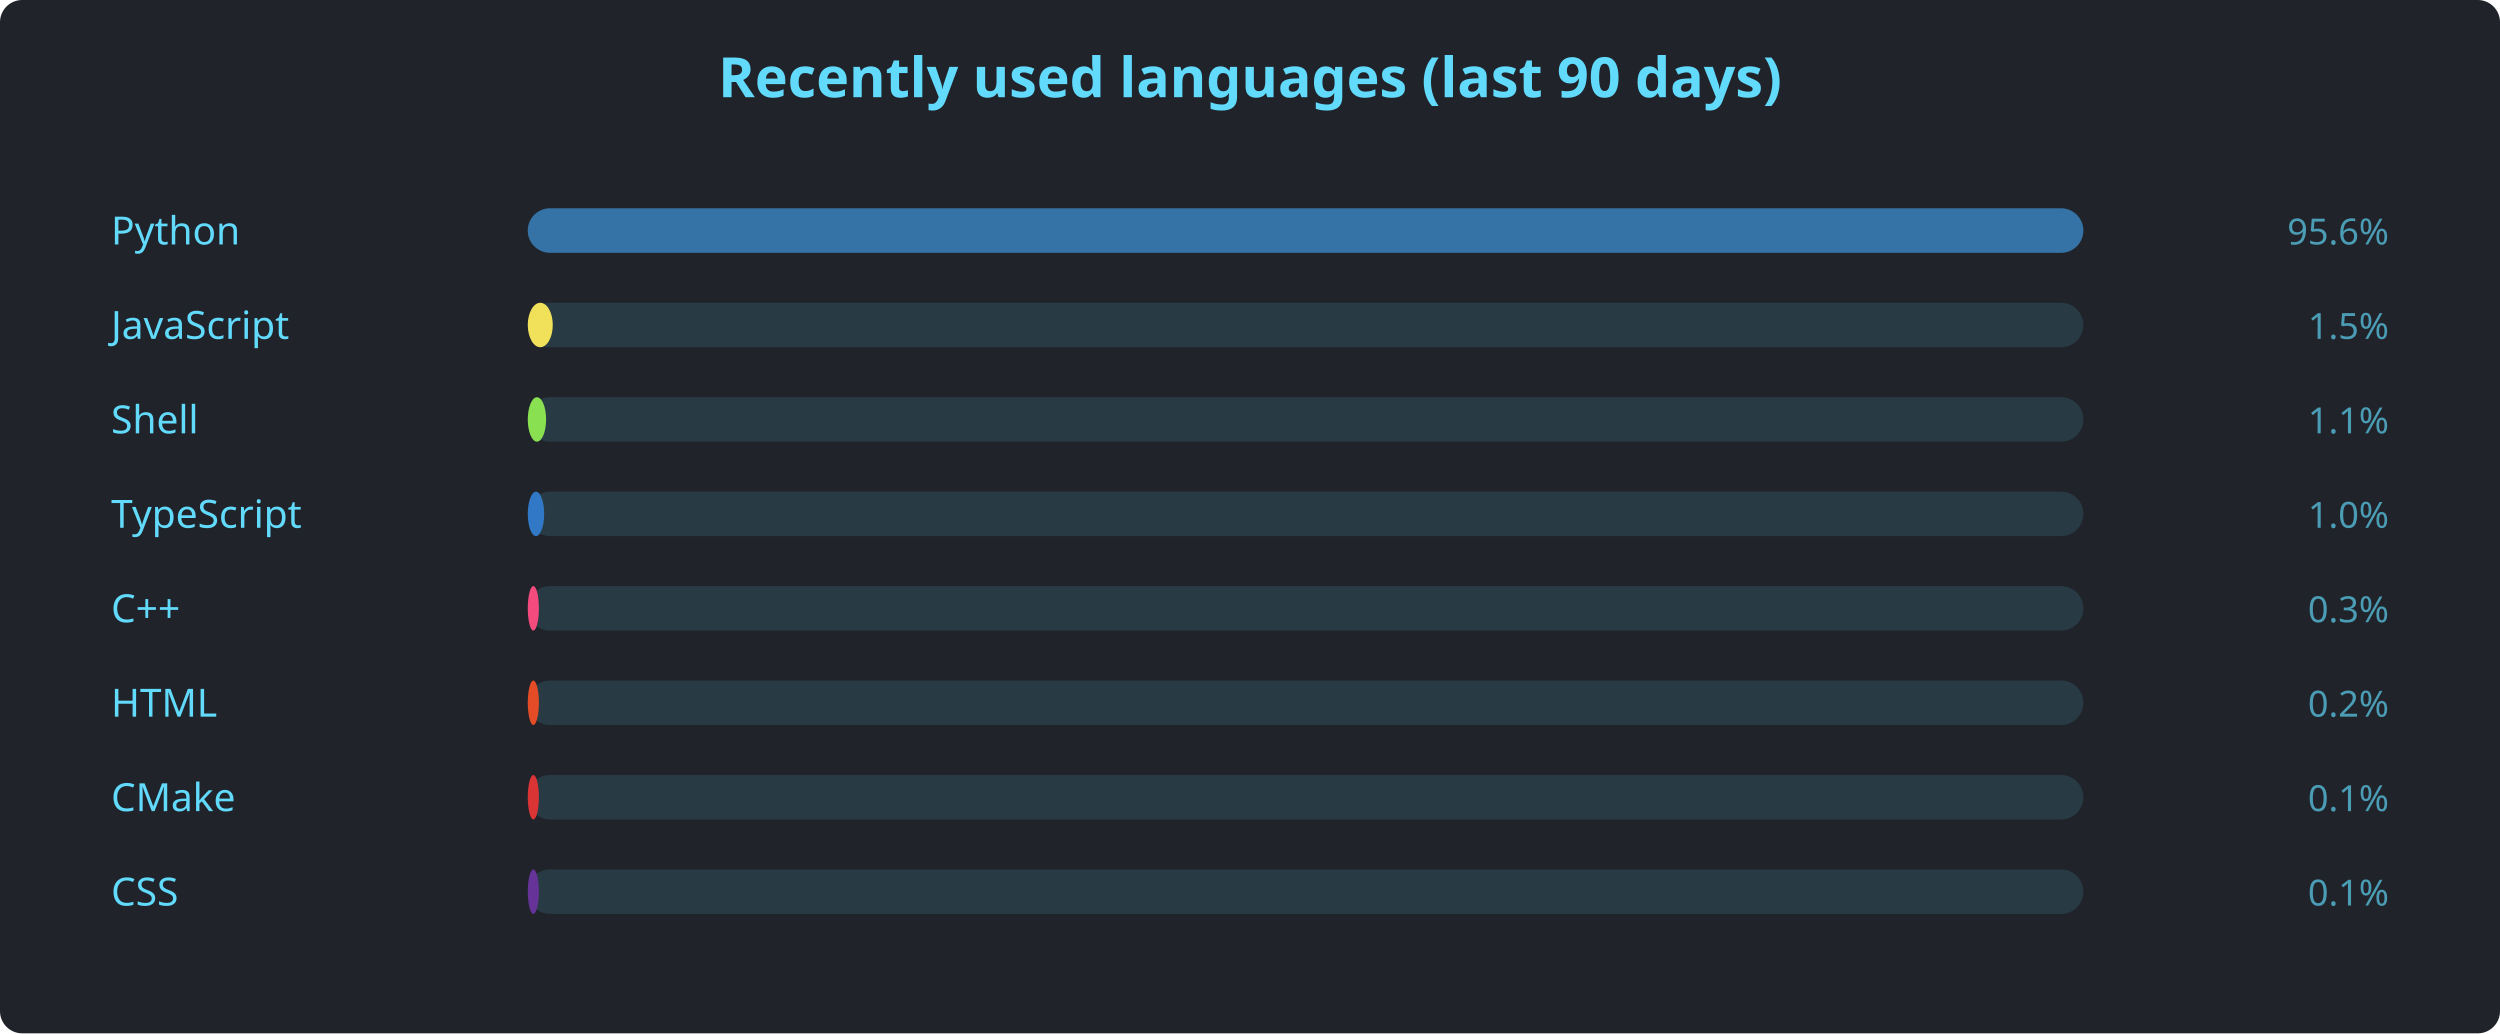
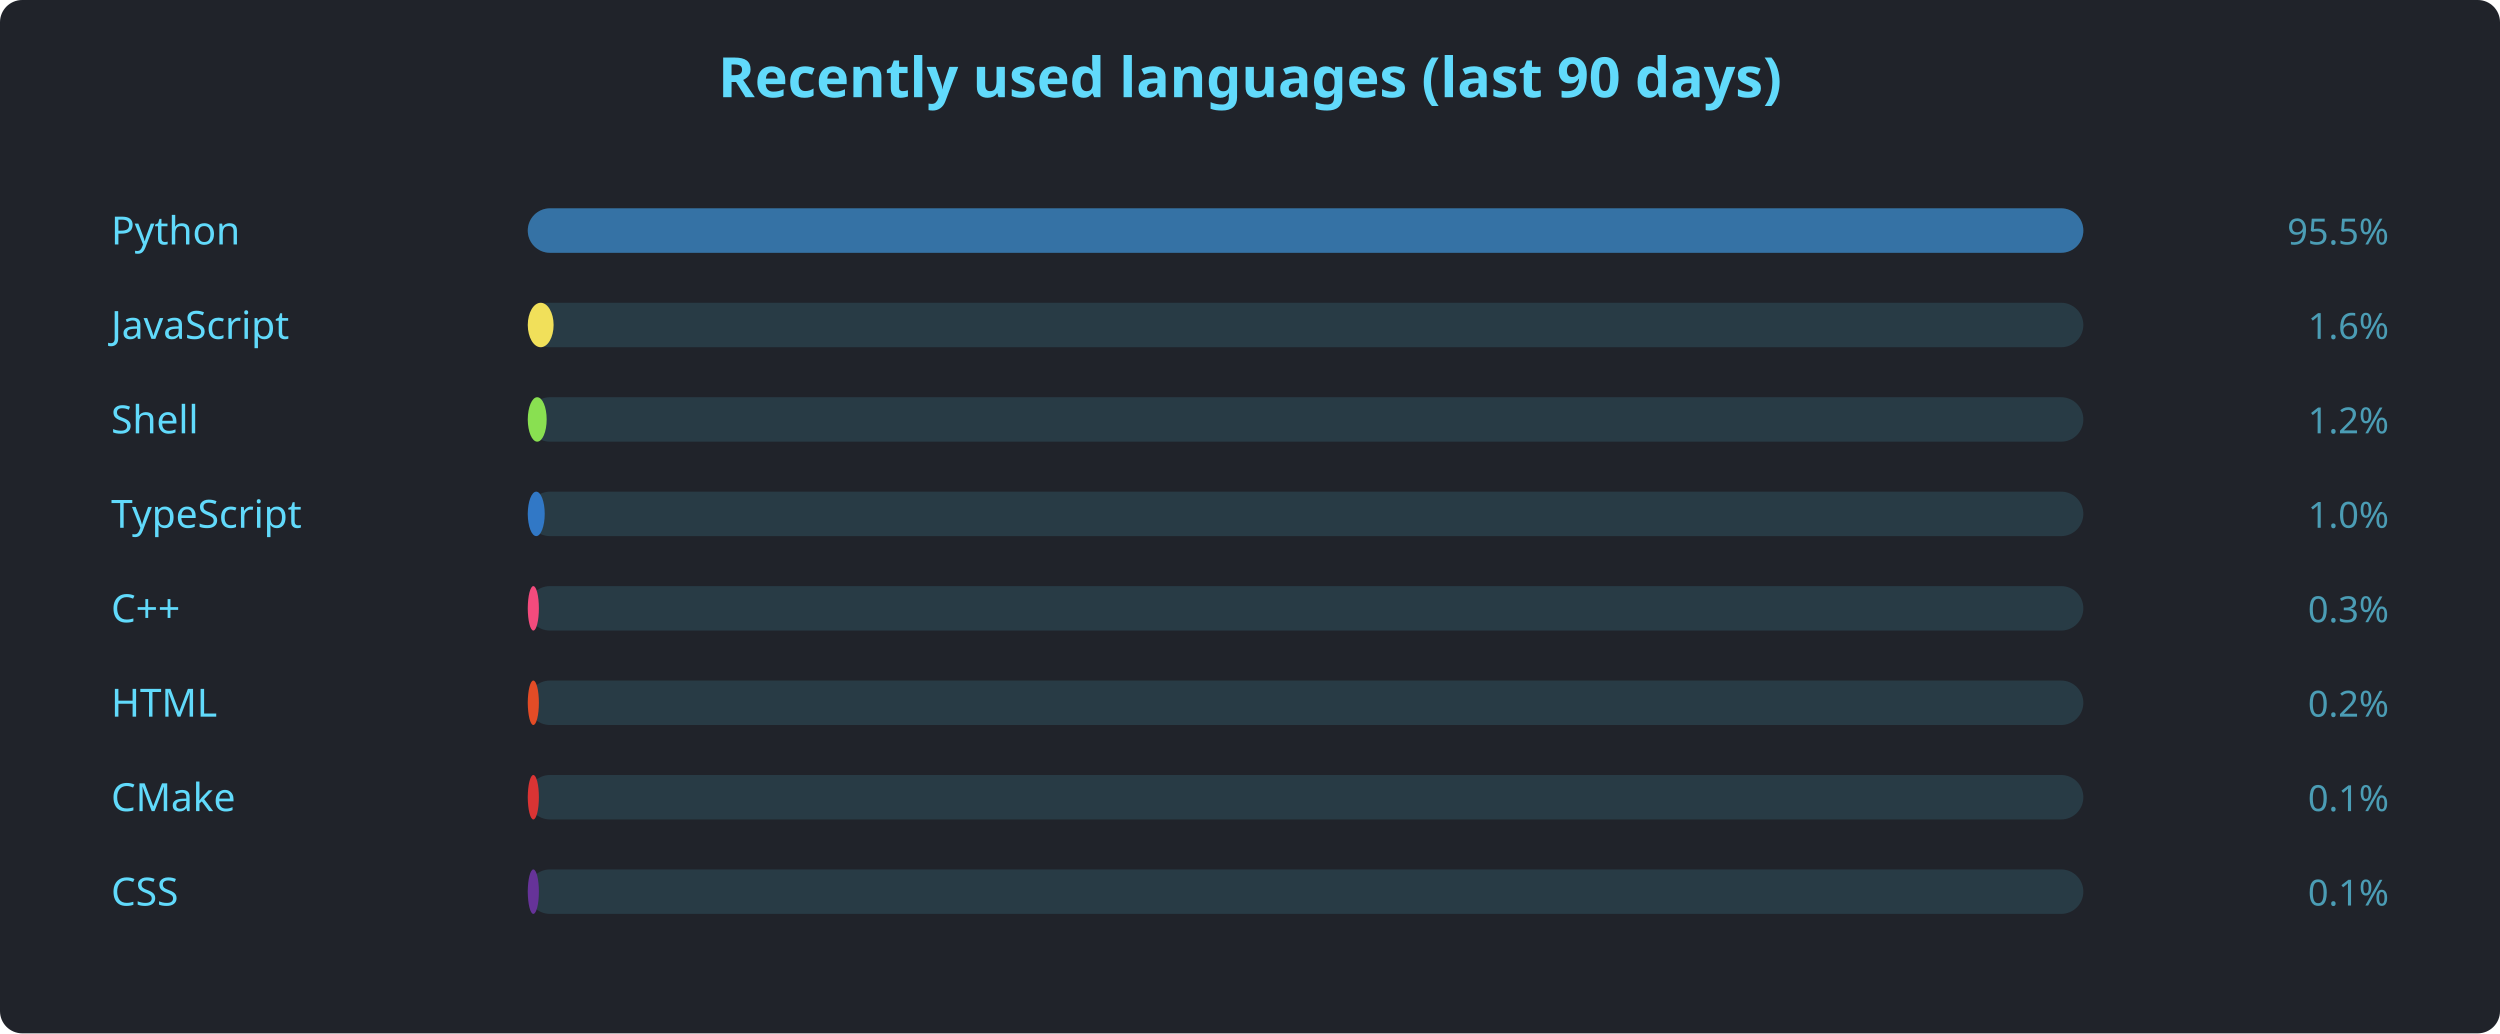
<svg xmlns="http://www.w3.org/2000/svg" width="900" height="372" viewBox="0 0 900 372" font-family="'Segoe UI', Ubuntu, sans-serif">
  <rect width="900" height="372" rx="8" fill="#20232a" />
  <text x="450" y="35" text-anchor="middle" fill="#61dafb" font-size="20" font-weight="600">Recently used languages (last 90 days)</text>
  <text x="40" y="88" fill="#61dafb" font-size="14">Python</text>
  <rect x="190" y="75" width="560" height="16" rx="8" fill="#61dafb22" />
  <rect x="190" y="75" width="560.0" height="16" rx="8" fill="#3572A5" />
-   <text x="860" y="88" text-anchor="end" fill="#61dafbaa" font-size="13">95.6%</text>
+   <text x="860" y="88" text-anchor="end" fill="#61dafbaa" font-size="13">95.5%</text>
  <text x="40" y="122" fill="#61dafb" font-size="14">JavaScript</text>
  <rect x="190" y="109" width="560" height="16" rx="8" fill="#61dafb22" />
-   <rect x="190" y="109" width="9.0" height="16" rx="8" fill="#f1e05a" />
-   <text x="860" y="122" text-anchor="end" fill="#61dafbaa" font-size="13">1.5%</text>
+   <rect x="190" y="109" width="9.3" height="16" rx="8" fill="#f1e05a" />
+   <text x="860" y="122" text-anchor="end" fill="#61dafbaa" font-size="13">1.6%</text>
  <text x="40" y="156" fill="#61dafb" font-size="14">Shell</text>
  <rect x="190" y="143" width="560" height="16" rx="8" fill="#61dafb22" />
-   <rect x="190" y="143" width="6.6" height="16" rx="8" fill="#89e051" />
-   <text x="860" y="156" text-anchor="end" fill="#61dafbaa" font-size="13">1.1%</text>
+   <rect x="190" y="143" width="6.8" height="16" rx="8" fill="#89e051" />
+   <text x="860" y="156" text-anchor="end" fill="#61dafbaa" font-size="13">1.2%</text>
  <text x="40" y="190" fill="#61dafb" font-size="14">TypeScript</text>
  <rect x="190" y="177" width="560" height="16" rx="8" fill="#61dafb22" />
-   <rect x="190" y="177" width="5.9" height="16" rx="8" fill="#3178c6" />
+   <rect x="190" y="177" width="6.1" height="16" rx="8" fill="#3178c6" />
  <text x="860" y="190" text-anchor="end" fill="#61dafbaa" font-size="13">1.0%</text>
  <text x="40" y="224" fill="#61dafb" font-size="14">C++</text>
  <rect x="190" y="211" width="560" height="16" rx="8" fill="#61dafb22" />
  <rect x="190" y="211" width="4.0" height="16" rx="8" fill="#f34b7d" />
  <text x="860" y="224" text-anchor="end" fill="#61dafbaa" font-size="13">0.3%</text>
  <text x="40" y="258" fill="#61dafb" font-size="14">HTML</text>
  <rect x="190" y="245" width="560" height="16" rx="8" fill="#61dafb22" />
  <rect x="190" y="245" width="4.0" height="16" rx="8" fill="#e34c26" />
  <text x="860" y="258" text-anchor="end" fill="#61dafbaa" font-size="13">0.2%</text>
  <text x="40" y="292" fill="#61dafb" font-size="14">CMake</text>
  <rect x="190" y="279" width="560" height="16" rx="8" fill="#61dafb22" />
  <rect x="190" y="279" width="4.0" height="16" rx="8" fill="#DA3434" />
  <text x="860" y="292" text-anchor="end" fill="#61dafbaa" font-size="13">0.1%</text>
  <text x="40" y="326" fill="#61dafb" font-size="14">CSS</text>
  <rect x="190" y="313" width="560" height="16" rx="8" fill="#61dafb22" />
  <rect x="190" y="313" width="4.0" height="16" rx="8" fill="#663399" />
  <text x="860" y="326" text-anchor="end" fill="#61dafbaa" font-size="13">0.1%</text>
</svg>
